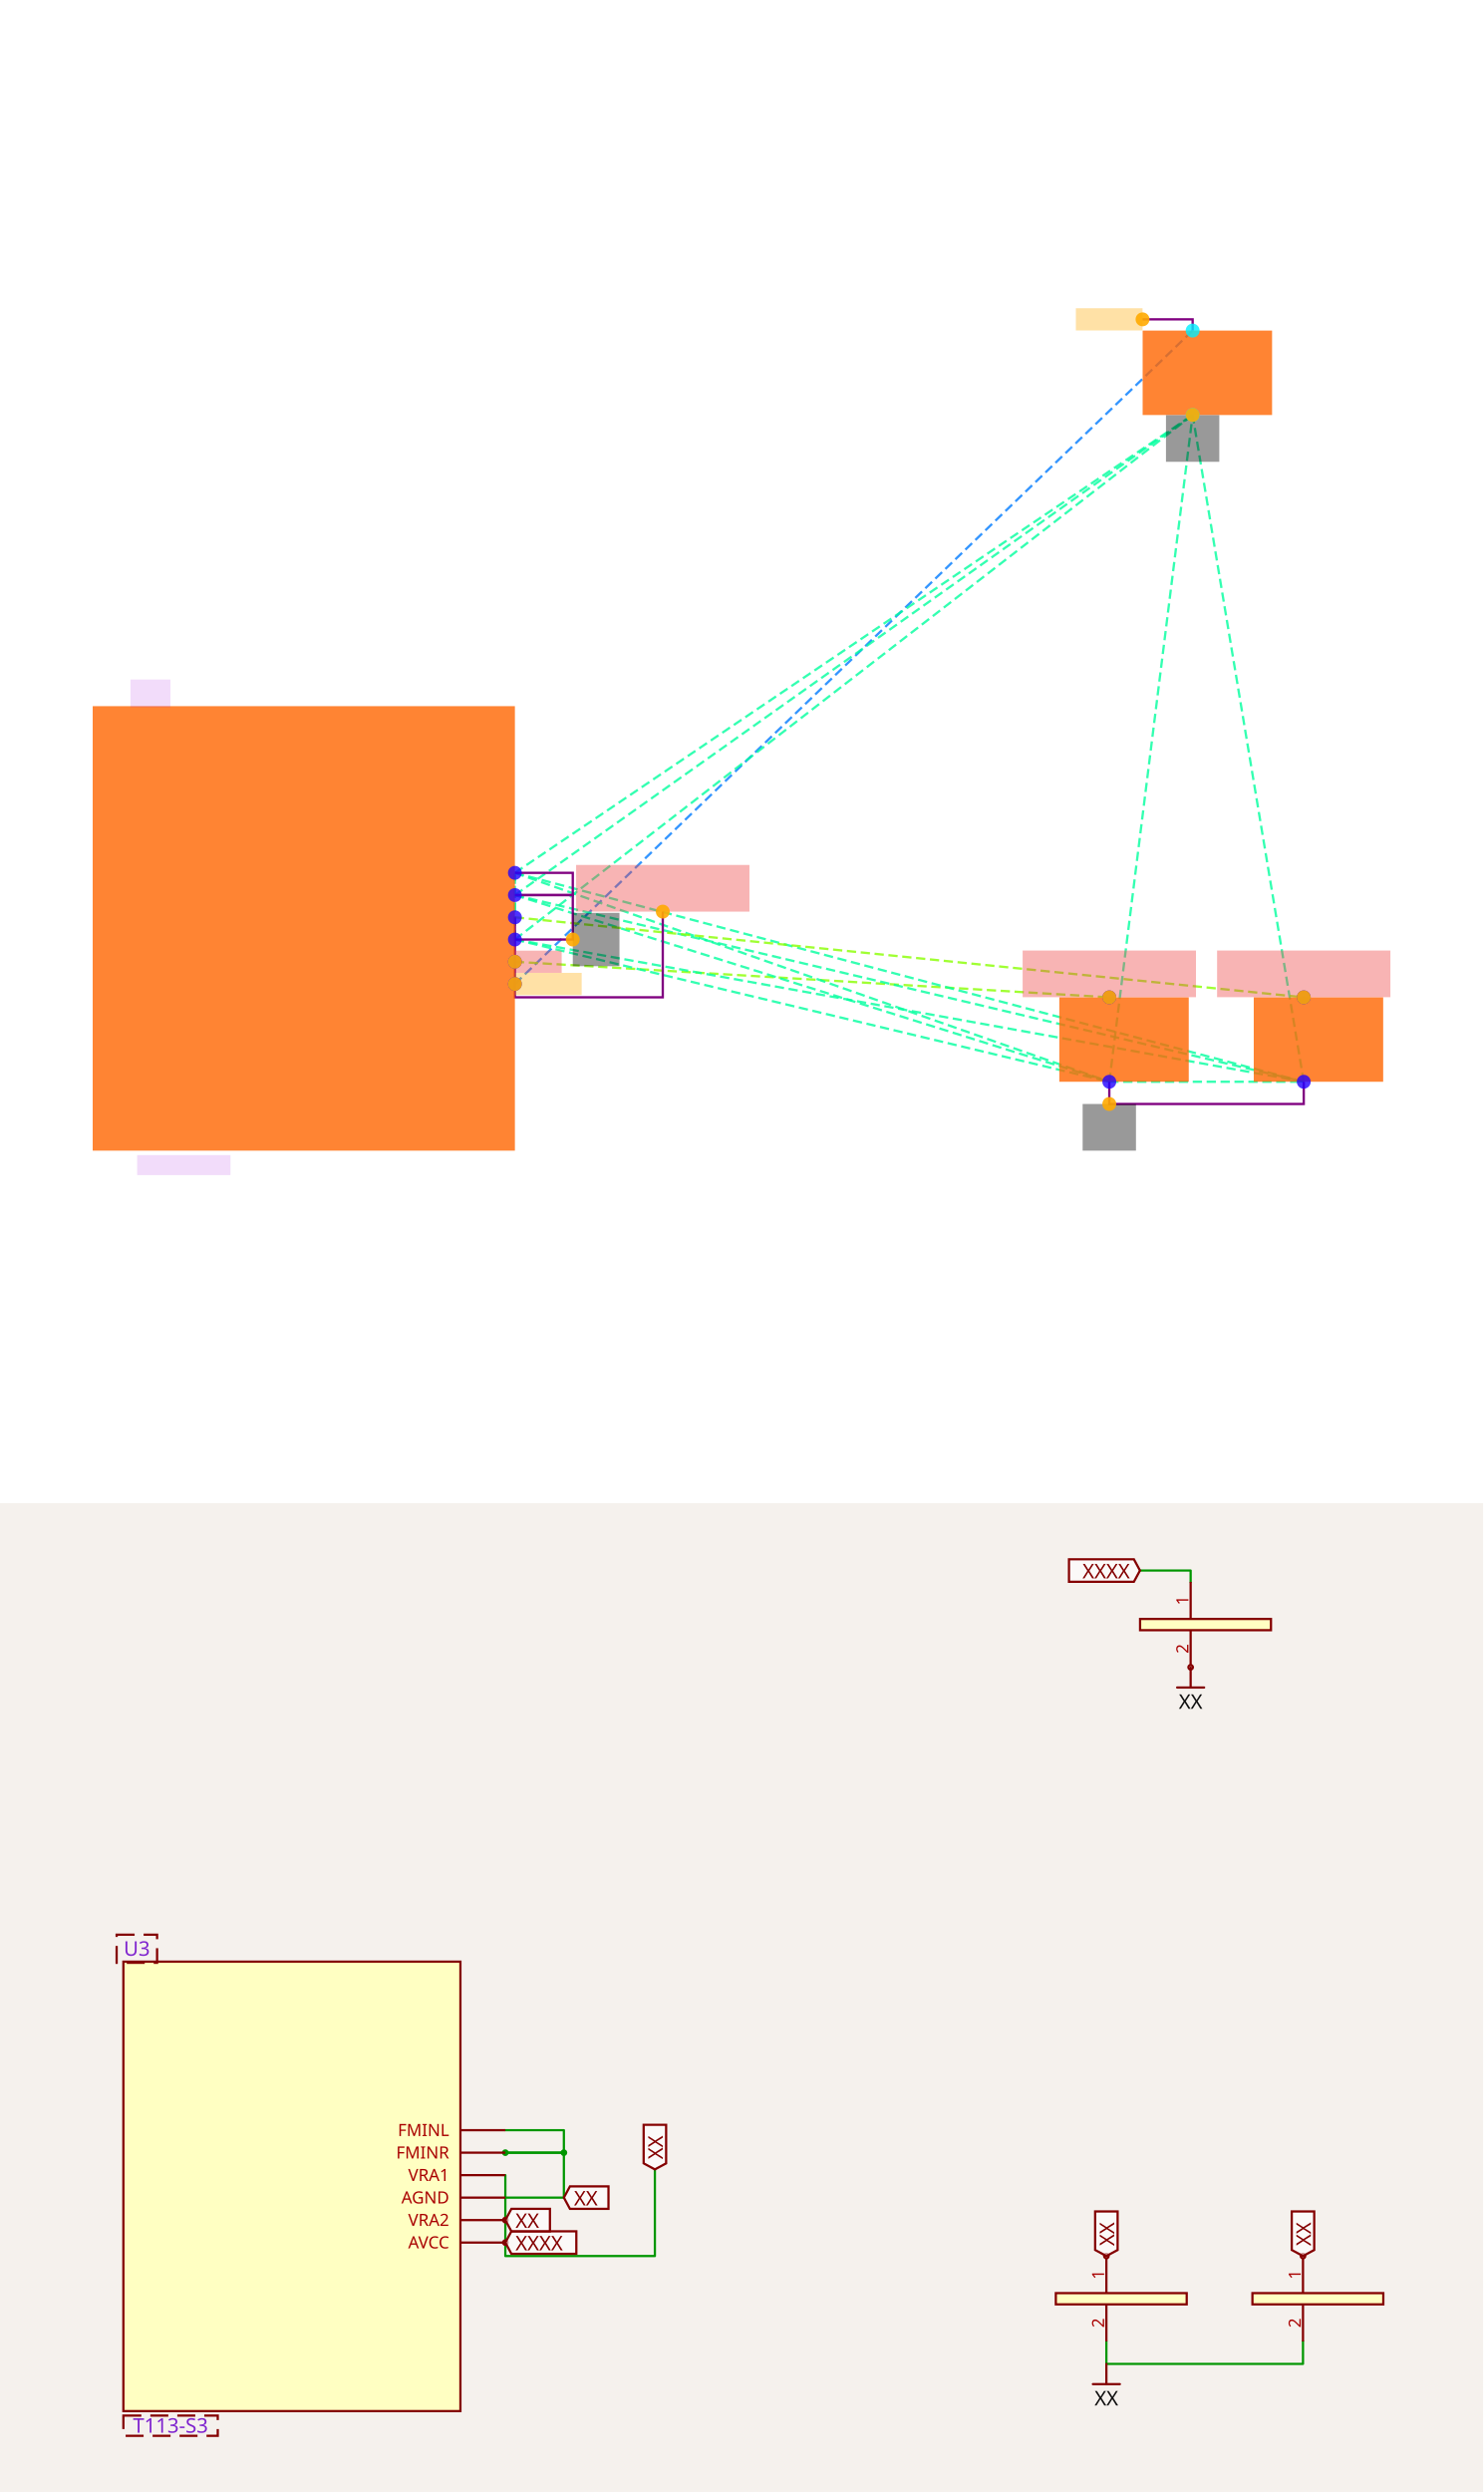
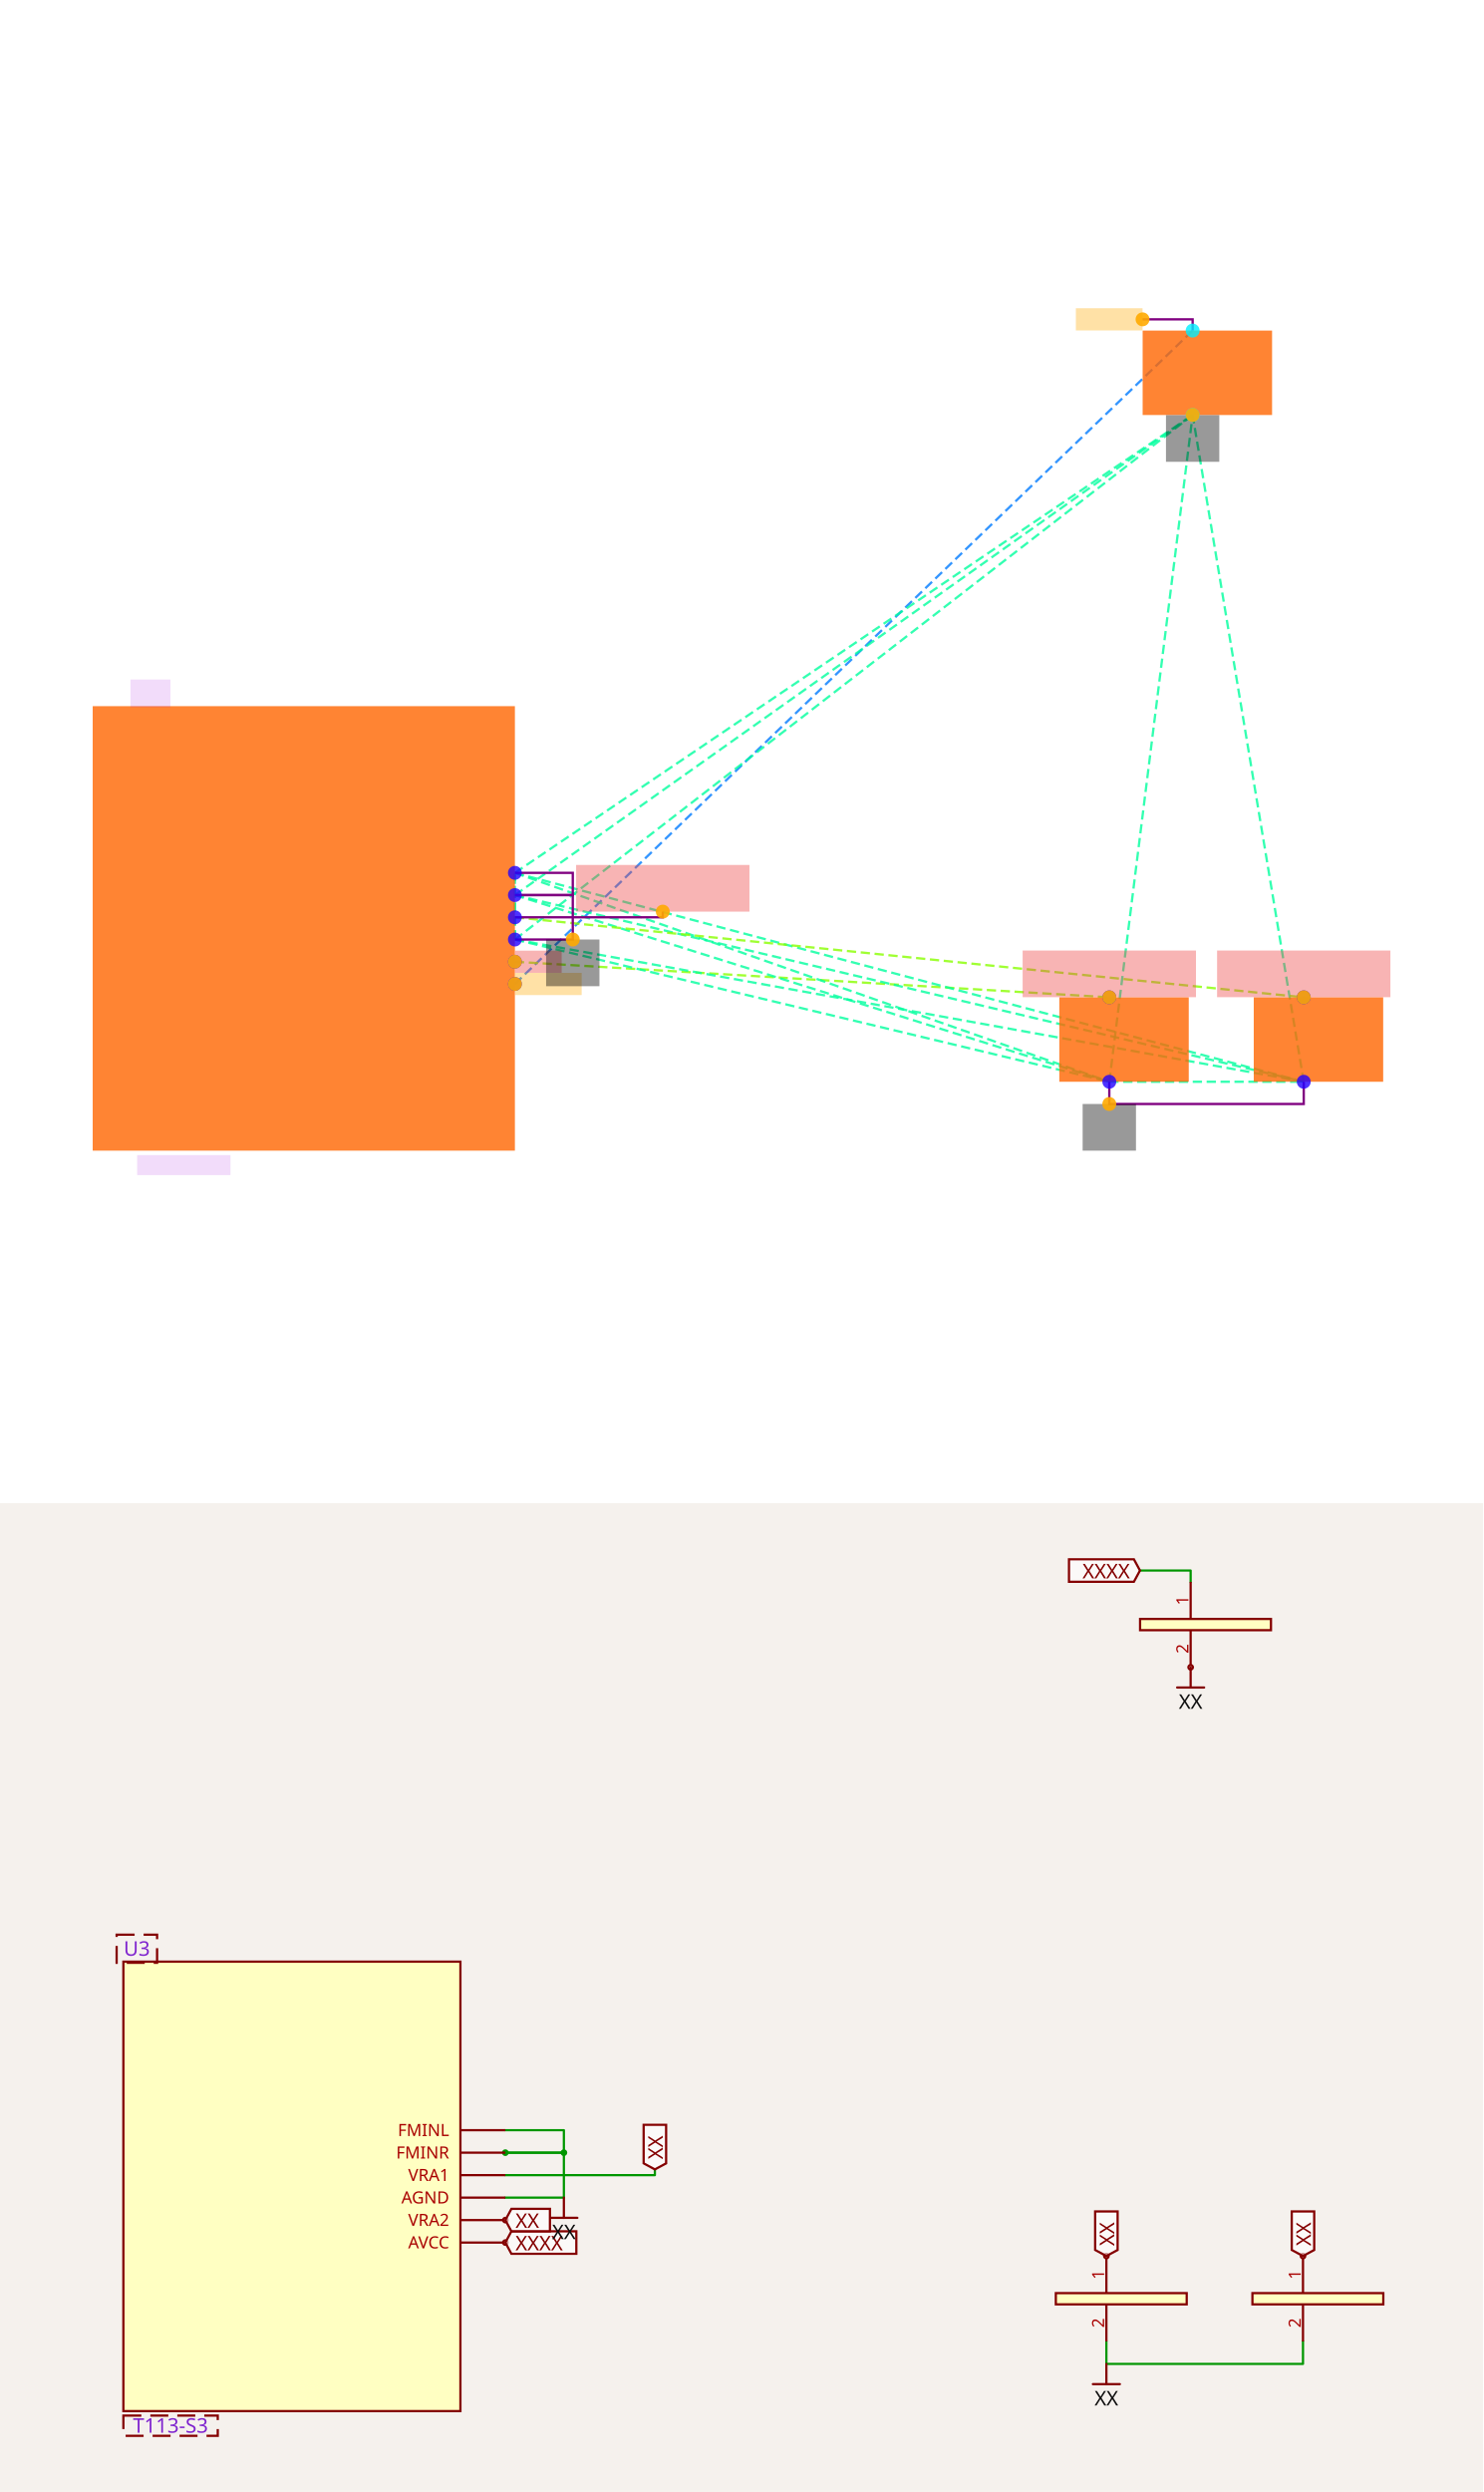
<svg xmlns="http://www.w3.org/2000/svg" width="1200" height="2016" viewBox="0 0 1200 2016" role="img" aria-label="Solver debug visualization on top and Circuit JSON schematic on the bottom">
  <g transform="translate(0, 0) scale(1.875, 1.875) translate(0, 0)">
    <rect width="100%" height="100%" fill="white" />
    <g>
      <polyline data-points="1.9,-0.5 8,5.38" data-type="line" data-label="" points="222.192,424.545 514.658,142.627" fill="none" stroke="hsl(211, 100%, 50%, 0.8)" stroke-width="1px" stroke-dasharray="4 2" />
    </g>
    <g>
      <polyline data-points="1.9,-0.3 7.25,-0.62" data-type="line" data-label="" points="222.192,414.955 478.699,430.298" fill="none" stroke="hsl(88, 100%, 50%, 0.8)" stroke-width="1px" stroke-dasharray="4 2" />
    </g>
    <g>
      <polyline data-points="1.9,-0.1 1.9,0.3" data-type="line" data-label="" points="222.192,405.366 222.192,386.188" fill="none" stroke="hsl(157, 100%, 50%, 0.8)" stroke-width="1px" stroke-dasharray="4 2" />
    </g>
    <g>
      <polyline data-points="1.9,-0.1 1.9,0.5" data-type="line" data-label="" points="222.192,405.366 222.192,376.599" fill="none" stroke="hsl(157, 100%, 50%, 0.8)" stroke-width="1px" stroke-dasharray="4 2" />
    </g>
    <g>
      <polyline data-points="1.9,-0.1 7.25,-1.38" data-type="line" data-label="" points="222.192,405.366 478.699,466.736" fill="none" stroke="hsl(157, 100%, 50%, 0.8)" stroke-width="1px" stroke-dasharray="4 2" />
    </g>
    <g>
      <polyline data-points="1.9,-0.1 9,-1.38" data-type="line" data-label="" points="222.192,405.366 562.603,466.736" fill="none" stroke="hsl(157, 100%, 50%, 0.8)" stroke-width="1px" stroke-dasharray="4 2" />
    </g>
    <g>
      <polyline data-points="1.9,-0.1 8,4.62" data-type="line" data-label="" points="222.192,405.366 514.658,179.065" fill="none" stroke="hsl(157, 100%, 50%, 0.8)" stroke-width="1px" stroke-dasharray="4 2" />
    </g>
    <g>
      <polyline data-points="1.9,0.3 1.9,0.5" data-type="line" data-label="" points="222.192,386.188 222.192,376.599" fill="none" stroke="hsl(157, 100%, 50%, 0.8)" stroke-width="1px" stroke-dasharray="4 2" />
    </g>
    <g>
      <polyline data-points="1.9,0.3 7.25,-1.38" data-type="line" data-label="" points="222.192,386.188 478.699,466.736" fill="none" stroke="hsl(157, 100%, 50%, 0.8)" stroke-width="1px" stroke-dasharray="4 2" />
    </g>
    <g>
      <polyline data-points="1.9,0.3 9,-1.38" data-type="line" data-label="" points="222.192,386.188 562.603,466.736" fill="none" stroke="hsl(157, 100%, 50%, 0.8)" stroke-width="1px" stroke-dasharray="4 2" />
    </g>
    <g>
      <polyline data-points="1.9,0.3 8,4.62" data-type="line" data-label="" points="222.192,386.188 514.658,179.065" fill="none" stroke="hsl(157, 100%, 50%, 0.8)" stroke-width="1px" stroke-dasharray="4 2" />
    </g>
    <g>
      <polyline data-points="1.9,0.5 7.25,-1.38" data-type="line" data-label="" points="222.192,376.599 478.699,466.736" fill="none" stroke="hsl(157, 100%, 50%, 0.8)" stroke-width="1px" stroke-dasharray="4 2" />
    </g>
    <g>
      <polyline data-points="1.9,0.5 9,-1.38" data-type="line" data-label="" points="222.192,376.599 562.603,466.736" fill="none" stroke="hsl(157, 100%, 50%, 0.8)" stroke-width="1px" stroke-dasharray="4 2" />
    </g>
    <g>
      <polyline data-points="1.9,0.5 8,4.62" data-type="line" data-label="" points="222.192,376.599 514.658,179.065" fill="none" stroke="hsl(157, 100%, 50%, 0.8)" stroke-width="1px" stroke-dasharray="4 2" />
    </g>
    <g>
      <polyline data-points="7.25,-1.38 9,-1.38" data-type="line" data-label="" points="478.699,466.736 562.603,466.736" fill="none" stroke="hsl(157, 100%, 50%, 0.8)" stroke-width="1px" stroke-dasharray="4 2" />
    </g>
    <g>
      <polyline data-points="7.25,-1.38 8,4.62" data-type="line" data-label="" points="478.699,466.736 514.658,179.065" fill="none" stroke="hsl(157, 100%, 50%, 0.8)" stroke-width="1px" stroke-dasharray="4 2" />
    </g>
    <g>
      <polyline data-points="9,-1.38 8,4.62" data-type="line" data-label="" points="562.603,466.736 514.658,179.065" fill="none" stroke="hsl(157, 100%, 50%, 0.8)" stroke-width="1px" stroke-dasharray="4 2" />
    </g>
    <g>
      <polyline data-points="1.9,0.1 9,-0.62" data-type="line" data-label="" points="222.192,395.777 562.603,430.298" fill="none" stroke="hsl(88, 100%, 50%, 0.8)" stroke-width="1px" stroke-dasharray="4 2" />
    </g>
    <g>
      <polyline data-points="1.9,0.5 2.421,0.5 2.421,0.3 1.9,0.3" data-type="line" data-label="" points="222.192,376.599 247.171,376.599 247.171,386.188 222.192,386.188" fill="none" stroke="purple" stroke-width="1px" />
    </g>
    <g>
      <polyline data-points="7.25,-1.38 7.25,-1.58 9,-1.58 9,-1.38" data-type="line" data-label="" points="478.699,466.736 478.699,476.325 562.603,476.325 562.603,466.736" fill="none" stroke="purple" stroke-width="1px" />
    </g>
    <g>
      <polyline data-points="1.9,0.3 2.421,0.30000000000000004 2.421,-0.1 1.9,-0.1" data-type="line" data-label="" points="222.192,386.188 247.171,386.188 247.171,405.366 222.192,405.366" fill="none" stroke="purple" stroke-width="1px" />
    </g>
    <g>
      <polyline data-points="8,5.38 8,5.481 7.5489999999999995,5.481" data-type="line" data-label="" points="514.658,142.627 514.658,137.784 493.034,137.784" fill="none" stroke="purple" stroke-width="1px" />
    </g>
    <g>
-       <polyline data-points="1.9,0.1 1.9,-0.62 3.2309999999999994,-0.62 3.2309999999999994,0.15100000000000002" data-type="line" data-label="" points="222.192,395.777 222.192,430.298 286.007,430.298 286.007,393.332" fill="none" stroke="purple" stroke-width="1px" />
+       <polyline data-points="1.9,0.1 3.2309999999999994,0.1 3.2309999999999994,0.15100000000000002" data-type="line" data-label="" points="222.192,395.777 286.007,395.777 286.007,393.332" fill="none" stroke="purple" stroke-width="1px" />
    </g>
    <g>
      <rect data-type="rect" data-label="schematic_component_0" data-x="0" data-y="0" x="40" y="304.682" width="182.192" height="191.781" fill="hsl(24, 100%, 50%, 0.8)" stroke="black" stroke-width="0.021" />
    </g>
    <g>
      <rect data-type="rect" data-label="schematic_component_1" data-x="7.3825" data-y="-1" x="457.123" y="430.298" width="55.856" height="36.438" fill="hsl(24, 100%, 50%, 0.8)" stroke="black" stroke-width="0.021" />
    </g>
    <g>
      <rect data-type="rect" data-label="schematic_component_2" data-x="9.1325" data-y="-1" x="541.027" y="430.298" width="55.856" height="36.438" fill="hsl(24, 100%, 50%, 0.8)" stroke="black" stroke-width="0.021" />
    </g>
    <g>
      <rect data-type="rect" data-label="schematic_component_3" data-x="8.1325" data-y="5" x="493.082" y="142.627" width="55.856" height="36.438" fill="hsl(24, 100%, 50%, 0.8)" stroke="black" stroke-width="0.021" />
    </g>
    <g>
      <rect data-type="rect" data-label="T113-S3" data-x="-1.08" data-y="-2.13" x="59.178" y="498.38" width="40.274" height="8.63" fill="rgba(160, 0, 220, 0.14)" stroke="black" stroke-width="0.021" />
    </g>
    <g>
      <rect data-type="rect" data-label="U3" data-x="-1.38" data-y="2.115" x="56.301" y="293.175" width="17.26" height="11.986" fill="rgba(160, 0, 220, 0.14)" stroke="black" stroke-width="0.021" />
    </g>
    <g>
      <rect data-type="rect" data-label="netId: P1V8 globalConnNetId: connectivity_net0" data-x="2.2009999999999996" data-y="-0.5" x="222.24" y="419.75" width="28.767" height="9.589" fill="hsl(40, 100%, 50%, 0.35)" stroke="black" stroke-width="0.021" />
    </g>
    <g>
      <rect data-type="rect" data-label="netId: P1V8 globalConnNetId: connectivity_net0" data-x="7.249" data-y="5.481" x="464.267" y="132.99" width="28.767" height="9.589" fill="hsl(40, 100%, 50%, 0.35)" stroke="black" stroke-width="0.021" />
    </g>
    <g>
      <rect data-type="rect" data-label="netId: Net_U3F_VRA2 globalConnNetId: connectivity_net1" data-x="2.1109999999999998" data-y="-0.3" x="222.24" y="410.161" width="20.137" height="9.589" fill="#ef444466" stroke="#ef4444" stroke-width="0.021" />
    </g>
    <g>
      <rect data-type="rect" data-label="netId: Net_U3F_VRA2 globalConnNetId: connectivity_net1" data-x="7.25" data-y="-0.40900000000000003" x="441.301" y="410.113" width="74.795" height="20.137" fill="#ef444466" stroke="#ef4444" stroke-width="0.021" />
    </g>
    <g>
-       <rect data-type="rect" data-label="netId: GND globalConnNetId: connectivity_net2" data-x="2.6311" data-y="-0.09999999999999998" x="247.176" y="393.86" width="20.137" height="23.014" fill="#00000066" stroke="#000000" stroke-width="0.021" />
+       <rect data-type="rect" data-label="netId: GND globalConnNetId: connectivity_net2" data-x="2.421" data-y="-0.31" x="235.664" y="405.366" width="23.014" height="20.137" fill="#00000066" stroke="#000000" stroke-width="0.021" />
    </g>
    <g>
      <rect data-type="rect" data-label="netId: GND globalConnNetId: connectivity_net2" data-x="7.25" data-y="-1.79" x="467.192" y="476.325" width="23.014" height="20.137" fill="#00000066" stroke="#000000" stroke-width="0.021" />
    </g>
    <g>
      <rect data-type="rect" data-label="netId: GND globalConnNetId: connectivity_net2" data-x="8" data-y="4.409" x="503.151" y="179.113" width="23.014" height="20.137" fill="#00000066" stroke="#000000" stroke-width="0.021" />
    </g>
    <g>
      <rect data-type="rect" data-label="netId: Net_U3F_VRA1 globalConnNetId: connectivity_net3" data-x="3.2309999999999994" data-y="0.361" x="248.61" y="373.195" width="74.795" height="20.137" fill="#ef444466" stroke="#ef4444" stroke-width="0.021" />
    </g>
    <g>
      <rect data-type="rect" data-label="netId: Net_U3F_VRA1 globalConnNetId: connectivity_net3" data-x="9" data-y="-0.40900000000000003" x="525.205" y="410.113" width="74.795" height="20.137" fill="#ef444466" stroke="#ef4444" stroke-width="0.021" />
    </g>
    <g>
      <circle data-type="point" data-label="AVCC x+" data-x="1.9" data-y="-0.5" cx="222.192" cy="424.545" r="3" fill="hsl(248, 100%, 50%, 0.8)" />
    </g>
    <g>
      <circle data-type="point" data-label="VRA2 x+" data-x="1.9" data-y="-0.3" cx="222.192" cy="414.955" r="3" fill="hsl(248, 100%, 50%, 0.8)" />
    </g>
    <g>
      <circle data-type="point" data-label="AGND x+" data-x="1.9" data-y="-0.1" cx="222.192" cy="405.366" r="3" fill="hsl(248, 100%, 50%, 0.8)" />
    </g>
    <g>
      <circle data-type="point" data-label="VRA1 x+" data-x="1.9" data-y="0.1" cx="222.192" cy="395.777" r="3" fill="hsl(248, 100%, 50%, 0.8)" />
    </g>
    <g>
      <circle data-type="point" data-label="FMINR x+" data-x="1.9" data-y="0.3" cx="222.192" cy="386.188" r="3" fill="hsl(248, 100%, 50%, 0.8)" />
    </g>
    <g>
      <circle data-type="point" data-label="FMINL x+" data-x="1.9" data-y="0.5" cx="222.192" cy="376.599" r="3" fill="hsl(248, 100%, 50%, 0.8)" />
    </g>
    <g>
      <circle data-type="point" data-label="1 y+" data-x="7.25" data-y="-0.62" cx="478.699" cy="430.298" r="3" fill="hsl(248, 100%, 50%, 0.8)" />
    </g>
    <g>
      <circle data-type="point" data-label="2 y-" data-x="7.25" data-y="-1.38" cx="478.699" cy="466.736" r="3" fill="hsl(248, 100%, 50%, 0.8)" />
    </g>
    <g>
      <circle data-type="point" data-label="1 y+" data-x="9" data-y="-0.62" cx="562.603" cy="430.298" r="3" fill="hsl(248, 100%, 50%, 0.8)" />
    </g>
    <g>
      <circle data-type="point" data-label="2 y-" data-x="9" data-y="-1.38" cx="562.603" cy="466.736" r="3" fill="hsl(248, 100%, 50%, 0.8)" />
    </g>
    <g>
      <circle data-type="point" data-label="1 y+" data-x="8" data-y="5.38" cx="514.658" cy="142.627" r="3" fill="hsl(184, 100%, 50%, 0.8)" />
    </g>
    <g>
      <circle data-type="point" data-label="2 y-" data-x="8" data-y="4.62" cx="514.658" cy="179.065" r="3" fill="hsl(184, 100%, 50%, 0.8)" />
    </g>
    <g>
      <circle data-type="point" data-label="anchorPoint orientation: x+" data-x="1.9" data-y="-0.5" cx="222.192" cy="424.545" r="3" fill="hsl(40, 100%, 50%, 0.9)" />
    </g>
    <g>
      <circle data-type="point" data-label="anchorPoint orientation: x-" data-x="7.5489999999999995" data-y="5.481" cx="493.034" cy="137.784" r="3" fill="hsl(40, 100%, 50%, 0.9)" />
    </g>
    <g>
      <circle data-type="point" data-label="anchorPoint orientation: x+" data-x="1.9" data-y="-0.3" cx="222.192" cy="414.955" r="3" fill="hsl(40, 100%, 50%, 0.9)" />
    </g>
    <g>
      <circle data-type="point" data-label="anchorPoint orientation: y+" data-x="7.25" data-y="-0.62" cx="478.699" cy="430.298" r="3" fill="hsl(40, 100%, 50%, 0.9)" />
    </g>
    <g>
-       <circle data-type="point" data-label="anchorPoint orientation: x+" data-x="2.421" data-y="-0.09999999999999998" cx="247.171" cy="405.366" r="3" fill="hsl(40, 100%, 50%, 0.9)" />
+       <circle data-type="point" data-label="anchorPoint orientation: y-" data-x="2.421" data-y="-0.1" cx="247.171" cy="405.366" r="3" fill="hsl(40, 100%, 50%, 0.9)" />
    </g>
    <g>
      <circle data-type="point" data-label="anchorPoint orientation: y-" data-x="7.25" data-y="-1.58" cx="478.699" cy="476.325" r="3" fill="hsl(40, 100%, 50%, 0.9)" />
    </g>
    <g>
      <circle data-type="point" data-label="anchorPoint orientation: y-" data-x="8" data-y="4.62" cx="514.658" cy="179.065" r="3" fill="hsl(40, 100%, 50%, 0.9)" />
    </g>
    <g>
      <circle data-type="point" data-label="anchorPoint orientation: y+" data-x="3.2309999999999994" data-y="0.15100000000000002" cx="286.007" cy="393.332" r="3" fill="hsl(40, 100%, 50%, 0.9)" />
    </g>
    <g>
      <circle data-type="point" data-label="anchorPoint orientation: y+" data-x="9" data-y="-0.62" cx="562.603" cy="430.298" r="3" fill="hsl(40, 100%, 50%, 0.9)" />
    </g>
    <g id="crosshair" style="display: none">
      <line id="crosshair-h" y1="0" y2="640" stroke="#666" stroke-width="0.5" />
      <line id="crosshair-v" x1="0" x2="640" stroke="#666" stroke-width="0.5" />
      <text id="coordinates" font-family="monospace" font-size="12" fill="#666" />
    </g>
  </g>
  <g transform="translate(0, 1216)">
    <style>
              .boundary { fill: rgb(245, 241, 237); }
              .schematic-boundary { fill: none; stroke: #fff; }
              .component { fill: none; stroke: rgb(132, 0, 0); }
              .chip { fill: rgb(255, 255, 194); stroke: rgb(132, 0, 0); }
              .component-pin { fill: none; stroke: rgb(132, 0, 0); }
              .text { font-family: sans-serif; fill: rgb(0, 150, 0); }
              .pin-number { fill: rgb(169, 0, 0); }
              .port-label { fill: rgb(0, 100, 100); }
              .component-name { fill: rgb(0, 100, 100); }

            </style>
    <rect class="boundary" x="0" y="0" width="1200" height="800" />
    <g class="trace sch-trace" data-layer="base" data-circuit-json-type="schematic_trace" data-schematic-trace-id="schematic_trace_0__stack1">
      <path d="M 408.885 507.306 L 456.244 507.306 L 456.244 525.486 L 408.885 525.486" class="trace-invisible-hover-outline sch-trace-hitbox" stroke="rgb(0, 150, 0)" fill="none" stroke-width="14.544px" stroke-linecap="round" opacity="0" stroke-linejoin="round" />
      <path class="sch-trace-path" d="M 408.885 507.306 L 456.244 507.306 L 456.244 525.486 L 408.885 525.486" stroke="rgb(0, 150, 0)" fill="none" stroke-width="1.818px" stroke-linecap="round" stroke-linejoin="round" />
    </g>
    <g class="trace sch-trace" data-layer="base" data-circuit-json-type="schematic_trace" data-schematic-trace-id="schematic_trace_1__stack1">
      <path d="M 895.194 678.196 L 895.194 696.375 L 1054.267 696.375 L 1054.267 678.196" class="trace-invisible-hover-outline sch-trace-hitbox" stroke="rgb(0, 150, 0)" fill="none" stroke-width="14.544px" stroke-linecap="round" opacity="0" stroke-linejoin="round" />
      <path class="sch-trace-path" d="M 895.194 678.196 L 895.194 696.375 L 1054.267 696.375 L 1054.267 678.196" stroke="rgb(0, 150, 0)" fill="none" stroke-width="1.818px" stroke-linecap="round" stroke-linejoin="round" />
    </g>
    <g class="trace sch-trace" data-layer="base" data-circuit-json-type="schematic_trace" data-schematic-trace-id="schematic_trace_2__stack1">
      <path d="M 408.885 525.486 L 456.244 525.486 L 456.244 561.845 L 408.885 561.845" class="trace-invisible-hover-outline sch-trace-hitbox" stroke="rgb(0, 150, 0)" fill="none" stroke-width="14.544px" stroke-linecap="round" opacity="0" stroke-linejoin="round" />
      <path class="sch-trace-path" d="M 408.885 525.486 L 456.244 525.486 L 456.244 561.845 L 408.885 561.845" stroke="rgb(0, 150, 0)" fill="none" stroke-width="1.818px" stroke-linecap="round" stroke-linejoin="round" />
    </g>
    <g class="trace sch-trace" data-layer="base" data-circuit-json-type="schematic_trace" data-schematic-trace-id="schematic_trace_3__stack1">
      <path d="M 963.368 63.72 L 963.368 54.539 L 922.372 54.539" class="trace-invisible-hover-outline sch-trace-hitbox" stroke="rgb(0, 150, 0)" fill="none" stroke-width="14.544px" stroke-linecap="round" opacity="0" stroke-linejoin="round" />
      <path class="sch-trace-path" d="M 963.368 63.72 L 963.368 54.539 L 922.372 54.539" stroke="rgb(0, 150, 0)" fill="none" stroke-width="1.818px" stroke-linecap="round" stroke-linejoin="round" />
    </g>
    <g class="trace sch-trace" data-layer="base" data-circuit-json-type="schematic_trace" data-schematic-trace-id="schematic_trace_4__stack1">
-       <path d="M 408.885 543.665 L 408.885 609.113 L 529.872 609.113 L 529.872 539.03" class="trace-invisible-hover-outline sch-trace-hitbox" stroke="rgb(0, 150, 0)" fill="none" stroke-width="14.544px" stroke-linecap="round" opacity="0" stroke-linejoin="round" />
-       <path class="sch-trace-path" d="M 408.885 543.665 L 408.885 609.113 L 529.872 609.113 L 529.872 539.03" stroke="rgb(0, 150, 0)" fill="none" stroke-width="1.818px" stroke-linecap="round" stroke-linejoin="round" />
+       <path d="M 408.885 543.665 L 529.872 543.665 L 529.872 539.03" class="trace-invisible-hover-outline sch-trace-hitbox" stroke="rgb(0, 150, 0)" fill="none" stroke-width="14.544px" stroke-linecap="round" opacity="0" stroke-linejoin="round" />
+       <path class="sch-trace-path" d="M 408.885 543.665 L 529.872 543.665 L 529.872 539.03" stroke="rgb(0, 150, 0)" fill="none" stroke-width="1.818px" stroke-linecap="round" stroke-linejoin="round" />
    </g>
    <g class="trace-overlays sch-trace-overlays" data-layer="overlay" data-circuit-json-type="schematic_trace" data-schematic-trace-id="schematic_trace_0__stack1">
      <circle cx="456.244" cy="525.486" r="2.727" class="trace-junction sch-trace-junction" fill="rgb(0, 150, 0)" />
      <circle cx="408.885" cy="525.486" r="2.727" class="trace-junction sch-trace-junction" fill="rgb(0, 150, 0)" />
    </g>
    <g class="trace-overlays sch-trace-overlays" data-layer="overlay" data-circuit-json-type="schematic_trace" data-schematic-trace-id="schematic_trace_1__stack1" />
    <g class="trace-overlays sch-trace-overlays" data-layer="overlay" data-circuit-json-type="schematic_trace" data-schematic-trace-id="schematic_trace_2__stack1" />
    <g class="trace-overlays sch-trace-overlays" data-layer="overlay" data-circuit-json-type="schematic_trace" data-schematic-trace-id="schematic_trace_3__stack1" />
    <g class="trace-overlays sch-trace-overlays" data-layer="overlay" data-circuit-json-type="schematic_trace" data-schematic-trace-id="schematic_trace_4__stack1" />
    <g class="sch-component" data-circuit-json-type="schematic_component" data-schematic-component-id="schematic_component_0__stack1">
      <rect class="component chip sch-component-body" x="99.83" y="370.958" width="272.696" height="363.595" stroke-width="1.818px" fill="rgb(255, 255, 194)" stroke="rgb(132, 0, 0)" />
      <rect class="component-overlay sch-component-overlay" x="99.83" y="370.958" width="272.696" height="363.595" fill="transparent" />
      <line class="component-pin sch-component-pin sch-port-line" x1="372.526" y1="598.205" x2="407.067" y2="598.205" stroke-width="1.818px" />
      <g class="sch-port" data-schematic-port-id="source_port_0_0__stack1">
        <circle class="component-pin sch-component-pin sch-port-terminal" cx="408.885" cy="598.205" r="1.818" stroke-width="1.818px" />
        <rect x="407.067" y="596.387" width="3.636" height="3.636" opacity="0" />
      </g>
      <text class="pin-number sch-pin-number" x="390.706" y="596.387" style="font-family: sans-serif;" fill="rgb(169, 0, 0)" text-anchor="middle" dominant-baseline="auto" font-size="13.635px" transform="" />
      <text class="pin-number sch-pin-label" x="363.436" y="598.205" style="font-family: sans-serif;" fill="rgb(169, 0, 0)" text-anchor="end" dominant-baseline="middle" font-size="13.635px" transform="">AVCC</text>
      <line class="component-pin sch-component-pin sch-port-line" x1="372.526" y1="580.025" x2="407.067" y2="580.025" stroke-width="1.818px" />
      <g class="sch-port" data-schematic-port-id="source_port_0_1__stack1">
        <circle class="component-pin sch-component-pin sch-port-terminal" cx="408.885" cy="580.025" r="1.818" stroke-width="1.818px" />
        <rect x="407.067" y="578.207" width="3.636" height="3.636" opacity="0" />
      </g>
      <text class="pin-number sch-pin-number" x="390.706" y="578.207" style="font-family: sans-serif;" fill="rgb(169, 0, 0)" text-anchor="middle" dominant-baseline="auto" font-size="13.635px" transform="" />
      <text class="pin-number sch-pin-label" x="363.436" y="580.025" style="font-family: sans-serif;" fill="rgb(169, 0, 0)" text-anchor="end" dominant-baseline="middle" font-size="13.635px" transform="">VRA2</text>
      <line class="component-pin sch-component-pin sch-port-line" x1="372.526" y1="561.845" x2="408.885" y2="561.845" stroke-width="1.818px" />
      <g class="sch-port" data-schematic-port-id="source_port_0_2__stack1">
        <rect x="407.067" y="560.027" width="3.636" height="3.636" opacity="0" />
      </g>
      <text class="pin-number sch-pin-number" x="390.706" y="560.027" style="font-family: sans-serif;" fill="rgb(169, 0, 0)" text-anchor="middle" dominant-baseline="auto" font-size="13.635px" transform="" />
      <text class="pin-number sch-pin-label" x="363.436" y="561.845" style="font-family: sans-serif;" fill="rgb(169, 0, 0)" text-anchor="end" dominant-baseline="middle" font-size="13.635px" transform="">AGND</text>
      <line class="component-pin sch-component-pin sch-port-line" x1="372.526" y1="543.665" x2="408.885" y2="543.665" stroke-width="1.818px" />
      <g class="sch-port" data-schematic-port-id="source_port_0_3__stack1">
        <rect x="407.067" y="541.848" width="3.636" height="3.636" opacity="0" />
      </g>
      <text class="pin-number sch-pin-number" x="390.706" y="541.848" style="font-family: sans-serif;" fill="rgb(169, 0, 0)" text-anchor="middle" dominant-baseline="auto" font-size="13.635px" transform="" />
      <text class="pin-number sch-pin-label" x="363.436" y="543.665" style="font-family: sans-serif;" fill="rgb(169, 0, 0)" text-anchor="end" dominant-baseline="middle" font-size="13.635px" transform="">VRA1</text>
      <line class="component-pin sch-component-pin sch-port-line" x1="372.526" y1="525.486" x2="408.885" y2="525.486" stroke-width="1.818px" />
      <g class="sch-port" data-schematic-port-id="source_port_0_4__stack1">
        <rect x="407.067" y="523.668" width="3.636" height="3.636" opacity="0" />
      </g>
      <text class="pin-number sch-pin-number" x="390.706" y="523.668" style="font-family: sans-serif;" fill="rgb(169, 0, 0)" text-anchor="middle" dominant-baseline="auto" font-size="13.635px" transform="" />
      <text class="pin-number sch-pin-label" x="363.436" y="525.486" style="font-family: sans-serif;" fill="rgb(169, 0, 0)" text-anchor="end" dominant-baseline="middle" font-size="13.635px" transform="">FMINR</text>
      <line class="component-pin sch-component-pin sch-port-line" x1="372.526" y1="507.306" x2="408.885" y2="507.306" stroke-width="1.818px" />
      <g class="sch-port" data-schematic-port-id="source_port_0_5__stack1">
        <rect x="407.067" y="505.488" width="3.636" height="3.636" opacity="0" />
      </g>
      <text class="pin-number sch-pin-number" x="390.706" y="505.488" style="font-family: sans-serif;" fill="rgb(169, 0, 0)" text-anchor="middle" dominant-baseline="auto" font-size="13.635px" transform="" />
      <text class="pin-number sch-pin-label" x="363.436" y="507.306" style="font-family: sans-serif;" fill="rgb(169, 0, 0)" text-anchor="end" dominant-baseline="middle" font-size="13.635px" transform="">FMINL</text>
    </g>
    <g class="sch-component" data-circuit-json-type="schematic_component" data-schematic-component-id="schematic_component_1__stack1">
      <rect class="component chip sch-component-body" x="854.289" y="639.109" width="105.897" height="9.09" stroke-width="1.818px" fill="rgb(255, 255, 194)" stroke="rgb(132, 0, 0)" />
      <rect class="component-overlay sch-component-overlay" x="854.289" y="639.109" width="105.897" height="9.09" fill="transparent" />
      <line class="component-pin sch-component-pin sch-port-line" x1="895.194" y1="639.109" x2="895.194" y2="610.931" stroke-width="1.818px" />
      <g class="sch-port" data-schematic-port-id="source_port_1_0__stack1">
        <circle class="component-pin sch-component-pin sch-port-terminal" cx="895.194" cy="609.113" r="1.818" stroke-width="1.818px" />
        <rect x="893.376" y="607.295" width="3.636" height="3.636" opacity="0" />
      </g>
      <text class="pin-number sch-pin-number" x="893.376" y="624.111" style="font-family: sans-serif;" fill="rgb(169, 0, 0)" text-anchor="middle" dominant-baseline="auto" font-size="13.635px" transform="rotate(-90 893.3758 624.1109)">1</text>
      <line class="component-pin sch-component-pin sch-port-line" x1="895.194" y1="648.199" x2="895.194" y2="678.196" stroke-width="1.818px" />
      <g class="sch-port" data-schematic-port-id="source_port_1_1__stack1">
        <rect x="893.376" y="676.378" width="3.636" height="3.636" opacity="0" />
      </g>
      <text class="pin-number sch-pin-number" x="893.376" y="663.197" style="font-family: sans-serif;" fill="rgb(169, 0, 0)" text-anchor="middle" dominant-baseline="auto" font-size="13.635px" transform="rotate(-90 893.3758 663.1974)">2</text>
    </g>
    <g class="sch-component" data-circuit-json-type="schematic_component" data-schematic-component-id="schematic_component_2__stack1">
      <rect class="component chip sch-component-body" x="1013.362" y="639.109" width="105.897" height="9.09" stroke-width="1.818px" fill="rgb(255, 255, 194)" stroke="rgb(132, 0, 0)" />
      <rect class="component-overlay sch-component-overlay" x="1013.362" y="639.109" width="105.897" height="9.09" fill="transparent" />
      <line class="component-pin sch-component-pin sch-port-line" x1="1054.267" y1="639.109" x2="1054.267" y2="610.931" stroke-width="1.818px" />
      <g class="sch-port" data-schematic-port-id="source_port_2_0__stack1">
        <circle class="component-pin sch-component-pin sch-port-terminal" cx="1054.267" cy="609.113" r="1.818" stroke-width="1.818px" />
        <rect x="1052.449" y="607.295" width="3.636" height="3.636" opacity="0" />
      </g>
      <text class="pin-number sch-pin-number" x="1052.449" y="624.111" style="font-family: sans-serif;" fill="rgb(169, 0, 0)" text-anchor="middle" dominant-baseline="auto" font-size="13.635px" transform="rotate(-90 1052.449 624.1109)">1</text>
      <line class="component-pin sch-component-pin sch-port-line" x1="1054.267" y1="648.199" x2="1054.267" y2="678.196" stroke-width="1.818px" />
      <g class="sch-port" data-schematic-port-id="source_port_2_1__stack1">
        <rect x="1052.449" y="676.378" width="3.636" height="3.636" opacity="0" />
      </g>
      <text class="pin-number sch-pin-number" x="1052.449" y="663.197" style="font-family: sans-serif;" fill="rgb(169, 0, 0)" text-anchor="middle" dominant-baseline="auto" font-size="13.635px" transform="rotate(-90 1052.449 663.1974)">2</text>
    </g>
    <g class="sch-component" data-circuit-json-type="schematic_component" data-schematic-component-id="schematic_component_3__stack1">
      <rect class="component chip sch-component-body" x="922.463" y="93.717" width="105.897" height="9.09" stroke-width="1.818px" fill="rgb(255, 255, 194)" stroke="rgb(132, 0, 0)" />
      <rect class="component-overlay sch-component-overlay" x="922.463" y="93.717" width="105.897" height="9.09" fill="transparent" />
      <line class="component-pin sch-component-pin sch-port-line" x1="963.368" y1="93.717" x2="963.368" y2="63.72" stroke-width="1.818px" />
      <g class="sch-port" data-schematic-port-id="source_port_3_0__stack1">
        <rect x="961.55" y="61.902" width="3.636" height="3.636" opacity="0" />
      </g>
      <text class="pin-number sch-pin-number" x="961.55" y="78.718" style="font-family: sans-serif;" fill="rgb(169, 0, 0)" text-anchor="middle" dominant-baseline="auto" font-size="13.635px" transform="rotate(-90 961.5498 78.71833)">1</text>
      <line class="component-pin sch-component-pin sch-port-line" x1="963.368" y1="102.806" x2="963.368" y2="130.985" stroke-width="1.818px" />
      <g class="sch-port" data-schematic-port-id="source_port_3_1__stack1">
        <circle class="component-pin sch-component-pin sch-port-terminal" cx="963.368" cy="132.803" r="1.818" stroke-width="1.818px" />
        <rect x="961.55" y="130.985" width="3.636" height="3.636" opacity="0" />
      </g>
      <text class="pin-number sch-pin-number" x="961.55" y="117.805" style="font-family: sans-serif;" fill="rgb(169, 0, 0)" text-anchor="middle" dominant-baseline="auto" font-size="13.635px" transform="rotate(-90 961.5498 117.8048)">2</text>
    </g>
    <g class="schematic-port-hover sch-port-hover" data-schematic-port-id="source_port_0_0__stack1">
      <circle cx="408.885" cy="598.205" r="3.636" fill="red" opacity="0" />
    </g>
    <g class="schematic-port-hover sch-port-hover" data-schematic-port-id="source_port_0_1__stack1">
      <circle cx="408.885" cy="580.025" r="3.636" fill="red" opacity="0" />
    </g>
    <g class="schematic-port-hover sch-port-hover" data-schematic-port-id="source_port_0_2__stack1">
      <circle cx="408.885" cy="561.845" r="3.636" fill="red" opacity="0" />
    </g>
    <g class="schematic-port-hover sch-port-hover" data-schematic-port-id="source_port_0_3__stack1">
      <circle cx="408.885" cy="543.665" r="3.636" fill="red" opacity="0" />
    </g>
    <g class="schematic-port-hover sch-port-hover" data-schematic-port-id="source_port_0_4__stack1">
      <circle cx="408.885" cy="525.486" r="3.636" fill="red" opacity="0" />
    </g>
    <g class="schematic-port-hover sch-port-hover" data-schematic-port-id="source_port_0_5__stack1">
      <circle cx="408.885" cy="507.306" r="3.636" fill="red" opacity="0" />
    </g>
    <g class="schematic-port-hover sch-port-hover" data-schematic-port-id="source_port_1_0__stack1">
      <circle cx="895.194" cy="609.113" r="3.636" fill="red" opacity="0" />
    </g>
    <g class="schematic-port-hover sch-port-hover" data-schematic-port-id="source_port_1_1__stack1">
      <circle cx="895.194" cy="678.196" r="3.636" fill="red" opacity="0" />
    </g>
    <g class="schematic-port-hover sch-port-hover" data-schematic-port-id="source_port_2_0__stack1">
      <circle cx="1054.267" cy="609.113" r="3.636" fill="red" opacity="0" />
    </g>
    <g class="schematic-port-hover sch-port-hover" data-schematic-port-id="source_port_2_1__stack1">
      <circle cx="1054.267" cy="678.196" r="3.636" fill="red" opacity="0" />
    </g>
    <g class="schematic-port-hover sch-port-hover" data-schematic-port-id="source_port_3_0__stack1">
      <circle cx="963.368" cy="63.72" r="3.636" fill="red" opacity="0" />
    </g>
    <g class="schematic-port-hover sch-port-hover" data-schematic-port-id="source_port_3_1__stack1">
      <circle cx="963.368" cy="132.803" r="3.636" fill="red" opacity="0" />
    </g>
    <path class="net-label sch-net-label" data-circuit-json-type="schematic_net_label" data-schematic-net-label-id="schematic_net_label_0__stack1" d="     M 408.885,598.205     L 413.794,589.115     L 466.321,589.115     L 466.321,607.295     L 413.794,607.295     Z   " fill="rgba(255, 255, 255, 0.6)" stroke="rgb(132, 0, 0)" stroke-width="1.818px" />
    <text class="net-label-text sch-net-label-text" data-circuit-json-type="schematic_net_label" data-schematic-net-label-id="schematic_net_label_0__stack1" x="417.066" y="598.205" fill="rgb(132, 0, 0)" text-anchor="start" dominant-baseline="central" font-family="sans-serif" font-variant-numeric="tabular-nums" font-size="16.362px" transform="">XXXX</text>
    <path class="net-label sch-net-label" data-circuit-json-type="schematic_net_label" data-schematic-net-label-id="schematic_net_label_1__stack1" d="     M 922.372,54.539     L 917.464,63.629     L 864.937,63.629     L 864.937,45.449     L 917.464,45.449     Z   " fill="rgba(255, 255, 255, 0.6)" stroke="rgb(132, 0, 0)" stroke-width="1.818px" />
    <text class="net-label-text sch-net-label-text" data-circuit-json-type="schematic_net_label" data-schematic-net-label-id="schematic_net_label_1__stack1" x="914.192" y="54.539" fill="rgb(132, 0, 0)" text-anchor="end" dominant-baseline="central" font-family="sans-serif" font-variant-numeric="tabular-nums" font-size="16.362px" transform="">XXXX</text>
    <path class="net-label sch-net-label" data-circuit-json-type="schematic_net_label" data-schematic-net-label-id="schematic_net_label_2__stack1" d="     M 408.885,580.025     L 413.794,570.935     L 444.966,570.935     L 444.966,589.115     L 413.794,589.115     Z   " fill="rgba(255, 255, 255, 0.6)" stroke="rgb(132, 0, 0)" stroke-width="1.818px" />
    <text class="net-label-text sch-net-label-text" data-circuit-json-type="schematic_net_label" data-schematic-net-label-id="schematic_net_label_2__stack1" x="417.066" y="580.025" fill="rgb(132, 0, 0)" text-anchor="start" dominant-baseline="central" font-family="sans-serif" font-variant-numeric="tabular-nums" font-size="16.362px" transform="">XX</text>
    <path class="net-label sch-net-label" data-circuit-json-type="schematic_net_label" data-schematic-net-label-id="schematic_net_label_3__stack1" d="     M 895.194,609.113     L 886.104,604.204     L 886.104,573.032     L 904.284,573.032     L 904.284,604.204     Z   " fill="rgba(255, 255, 255, 0.6)" stroke="rgb(132, 0, 0)" stroke-width="1.818px" />
    <text class="net-label-text sch-net-label-text" data-circuit-json-type="schematic_net_label" data-schematic-net-label-id="schematic_net_label_3__stack1" x="895.194" y="600.932" fill="rgb(132, 0, 0)" text-anchor="start" dominant-baseline="central" font-family="sans-serif" font-variant-numeric="tabular-nums" font-size="16.362px" transform="rotate(-90 895.1937 600.9317)">XX</text>
-     <path class="net-label sch-net-label" data-circuit-json-type="schematic_net_label" data-schematic-net-label-id="schematic_net_label_4__stack1" d="     M 456.244,561.845     L 461.152,552.755     L 492.324,552.755     L 492.324,570.935     L 461.152,570.935     Z   " fill="rgba(255, 255, 255, 0.6)" stroke="rgb(132, 0, 0)" stroke-width="1.818px" />
-     <text class="net-label-text sch-net-label-text" data-circuit-json-type="schematic_net_label" data-schematic-net-label-id="schematic_net_label_4__stack1" x="464.424" y="561.845" fill="rgb(132, 0, 0)" text-anchor="start" dominant-baseline="central" font-family="sans-serif" font-variant-numeric="tabular-nums" font-size="16.362px" transform="">XX</text>
+     <rect class="component-overlay sch-component-overlay sch-net-label-overlay" data-circuit-json-type="schematic_net_label" data-schematic-net-label-id="schematic_net_label_4__stack1" x="445.336" y="561.845" width="21.816" height="16.362" fill="transparent" />
+     <path class="sch-net-label-symbol-path" data-circuit-json-type="schematic_net_label" data-schematic-net-label-id="schematic_net_label_4__stack1" d="M 445.336 578.207 L 467.151 578.207" stroke="rgb(132, 0, 0)" fill="none" stroke-width="1.818px" stroke-linecap="round" />
+     <path class="sch-net-label-symbol-path" data-circuit-json-type="schematic_net_label" data-schematic-net-label-id="schematic_net_label_4__stack1" d="M 456.244 578.207 L 456.244 561.845" stroke="rgb(132, 0, 0)" fill="none" stroke-width="1.818px" stroke-linecap="round" />
+     <text class="sch-net-label-symbol-text" data-circuit-json-type="schematic_net_label" data-schematic-net-label-id="schematic_net_label_4__stack1" x="456.244" y="582.752" fill="rgb(15, 15, 15)" font-family="sans-serif" text-anchor="middle" dominant-baseline="hanging" font-size="16.362px">XX</text>
    <rect class="component-overlay sch-component-overlay sch-net-label-overlay" data-circuit-json-type="schematic_net_label" data-schematic-net-label-id="schematic_net_label_5__stack1" x="884.286" y="696.375" width="21.816" height="16.362" fill="transparent" />
    <path class="sch-net-label-symbol-path" data-circuit-json-type="schematic_net_label" data-schematic-net-label-id="schematic_net_label_5__stack1" d="M 884.286 712.737 L 906.102 712.737" stroke="rgb(132, 0, 0)" fill="none" stroke-width="1.818px" stroke-linecap="round" />
    <path class="sch-net-label-symbol-path" data-circuit-json-type="schematic_net_label" data-schematic-net-label-id="schematic_net_label_5__stack1" d="M 895.194 712.737 L 895.194 696.375" stroke="rgb(132, 0, 0)" fill="none" stroke-width="1.818px" stroke-linecap="round" />
    <text class="sch-net-label-symbol-text" data-circuit-json-type="schematic_net_label" data-schematic-net-label-id="schematic_net_label_5__stack1" x="895.194" y="717.282" fill="rgb(15, 15, 15)" font-family="sans-serif" text-anchor="middle" dominant-baseline="hanging" font-size="16.362px">XX</text>
    <rect class="component-overlay sch-component-overlay sch-net-label-overlay" data-circuit-json-type="schematic_net_label" data-schematic-net-label-id="schematic_net_label_6__stack1" x="952.46" y="132.803" width="21.816" height="16.362" fill="transparent" />
    <path class="sch-net-label-symbol-path" data-circuit-json-type="schematic_net_label" data-schematic-net-label-id="schematic_net_label_6__stack1" d="M 952.46 149.165 L 974.276 149.165" stroke="rgb(132, 0, 0)" fill="none" stroke-width="1.818px" stroke-linecap="round" />
    <path class="sch-net-label-symbol-path" data-circuit-json-type="schematic_net_label" data-schematic-net-label-id="schematic_net_label_6__stack1" d="M 963.368 149.165 L 963.368 132.803" stroke="rgb(132, 0, 0)" fill="none" stroke-width="1.818px" stroke-linecap="round" />
    <text class="sch-net-label-symbol-text" data-circuit-json-type="schematic_net_label" data-schematic-net-label-id="schematic_net_label_6__stack1" x="963.368" y="153.71" fill="rgb(15, 15, 15)" font-family="sans-serif" text-anchor="middle" dominant-baseline="hanging" font-size="16.362px">XX</text>
    <path class="net-label sch-net-label" data-circuit-json-type="schematic_net_label" data-schematic-net-label-id="schematic_net_label_7__stack1" d="     M 529.872,539.03     L 520.782,534.121     L 520.782,502.949     L 538.961,502.949     L 538.961,534.121     Z   " fill="rgba(255, 255, 255, 0.6)" stroke="rgb(132, 0, 0)" stroke-width="1.818px" />
    <text class="net-label-text sch-net-label-text" data-circuit-json-type="schematic_net_label" data-schematic-net-label-id="schematic_net_label_7__stack1" x="529.872" y="530.849" fill="rgb(132, 0, 0)" text-anchor="start" dominant-baseline="central" font-family="sans-serif" font-variant-numeric="tabular-nums" font-size="16.362px" transform="rotate(-90 529.8716 530.8488)">XX</text>
    <path class="net-label sch-net-label" data-circuit-json-type="schematic_net_label" data-schematic-net-label-id="schematic_net_label_8__stack1" d="     M 1054.267,609.113     L 1045.177,604.204     L 1045.177,573.032     L 1063.356,573.032     L 1063.356,604.204     Z   " fill="rgba(255, 255, 255, 0.6)" stroke="rgb(132, 0, 0)" stroke-width="1.818px" />
    <text class="net-label-text sch-net-label-text" data-circuit-json-type="schematic_net_label" data-schematic-net-label-id="schematic_net_label_8__stack1" x="1054.267" y="600.932" fill="rgb(132, 0, 0)" text-anchor="start" dominant-baseline="central" font-family="sans-serif" font-variant-numeric="tabular-nums" font-size="16.362px" transform="rotate(-90 1054.267 600.9317)">XX</text>
    <text class="sch-text" x="138.007" y="746.37" fill="#7e22ce" text-anchor="middle" dominant-baseline="middle" font-family="sans-serif" font-size="16.362px" transform="rotate(0, 138.007, 746.3697)">T113-S3</text>
    <text class="sch-text" x="110.737" y="360.504" fill="#7e22ce" text-anchor="middle" dominant-baseline="middle" font-family="sans-serif" font-size="16.362px" transform="rotate(0, 110.7374, 360.5045)">U3</text>
    <rect class="schematic-box sch-box" x="99.83" y="738.189" width="76.355" height="16.362" stroke-width="1.818px" stroke="rgb(132, 0, 0)" fill="transparent" stroke-dasharray="14.544 7.272" />
    <rect class="schematic-box sch-box" x="94.376" y="349.142" width="32.724" height="22.725" stroke-width="1.818px" stroke="rgb(132, 0, 0)" fill="transparent" stroke-dasharray="14.544 7.272" />
  </g>
</svg>
